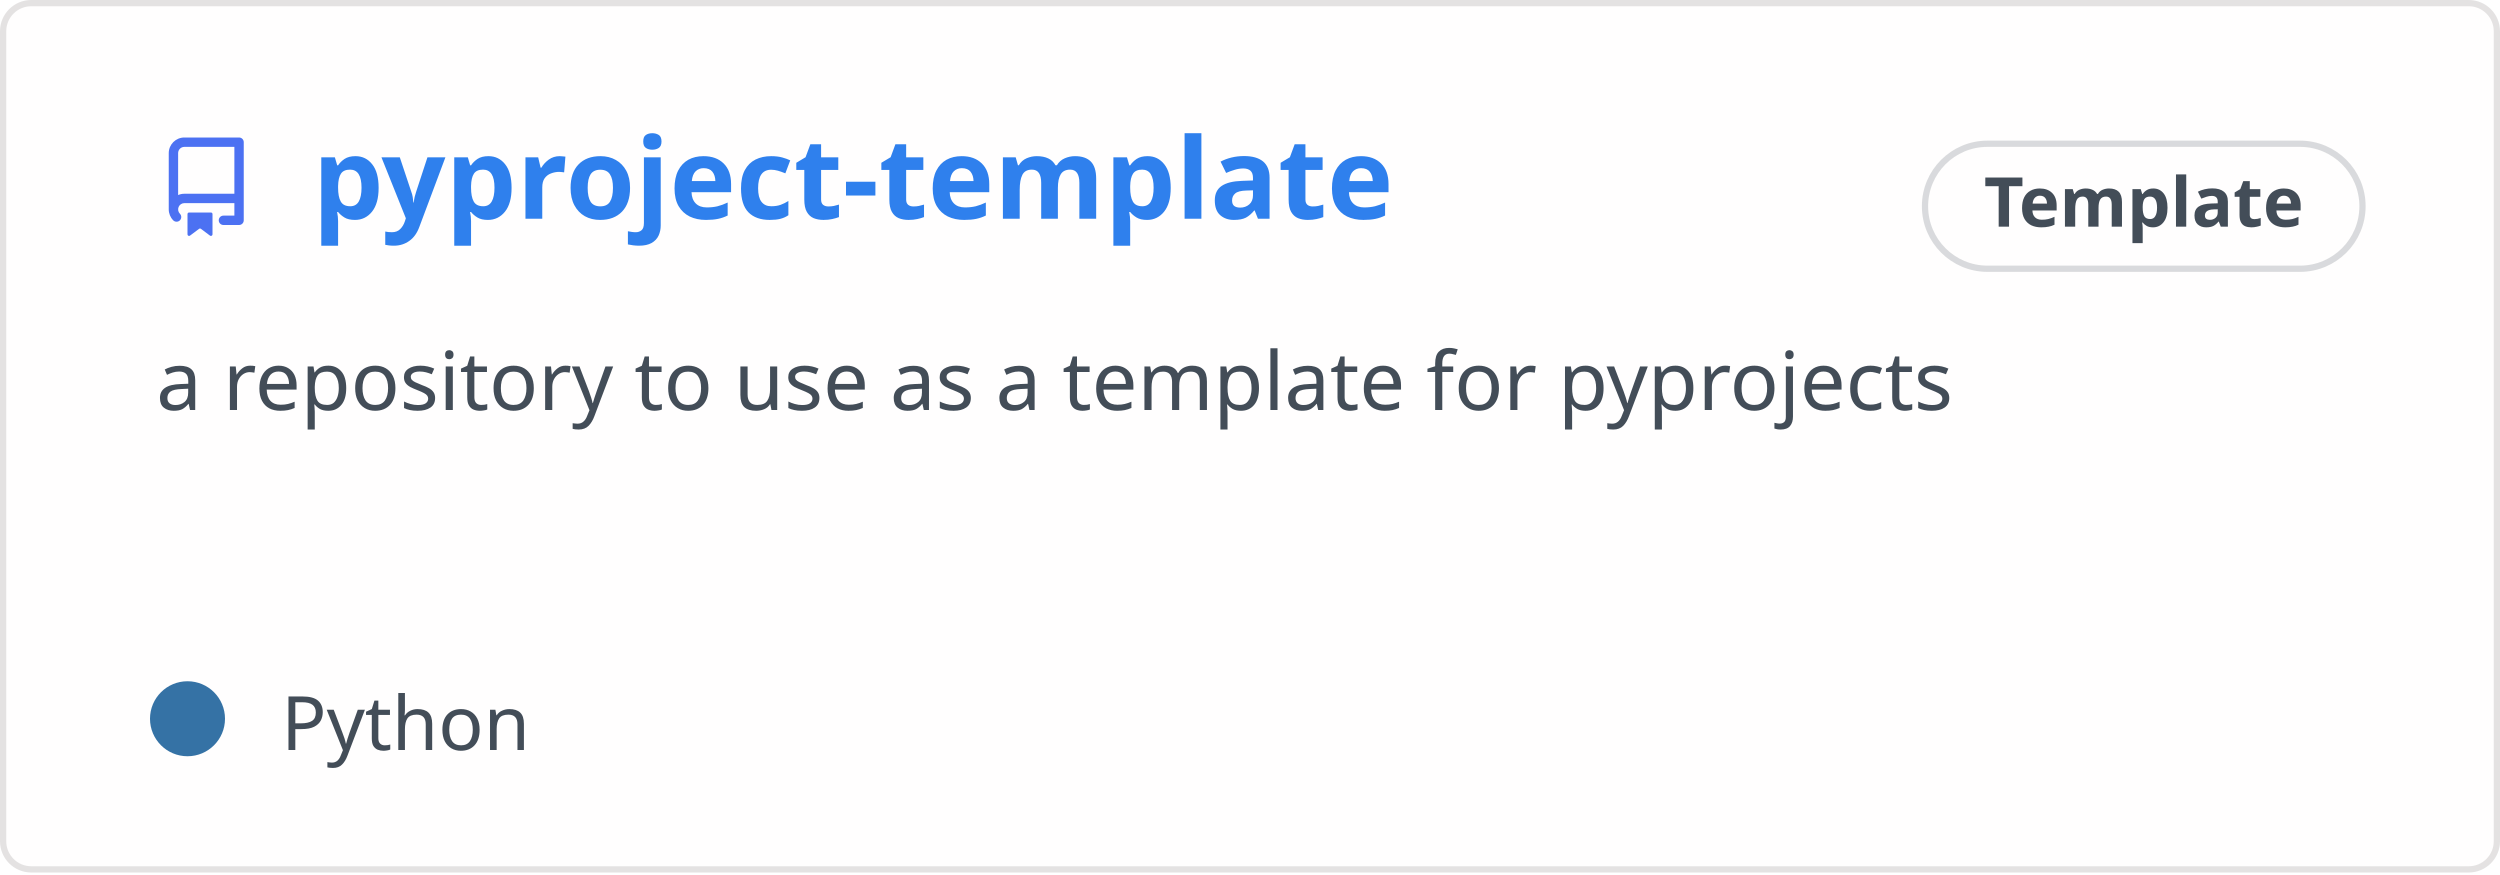
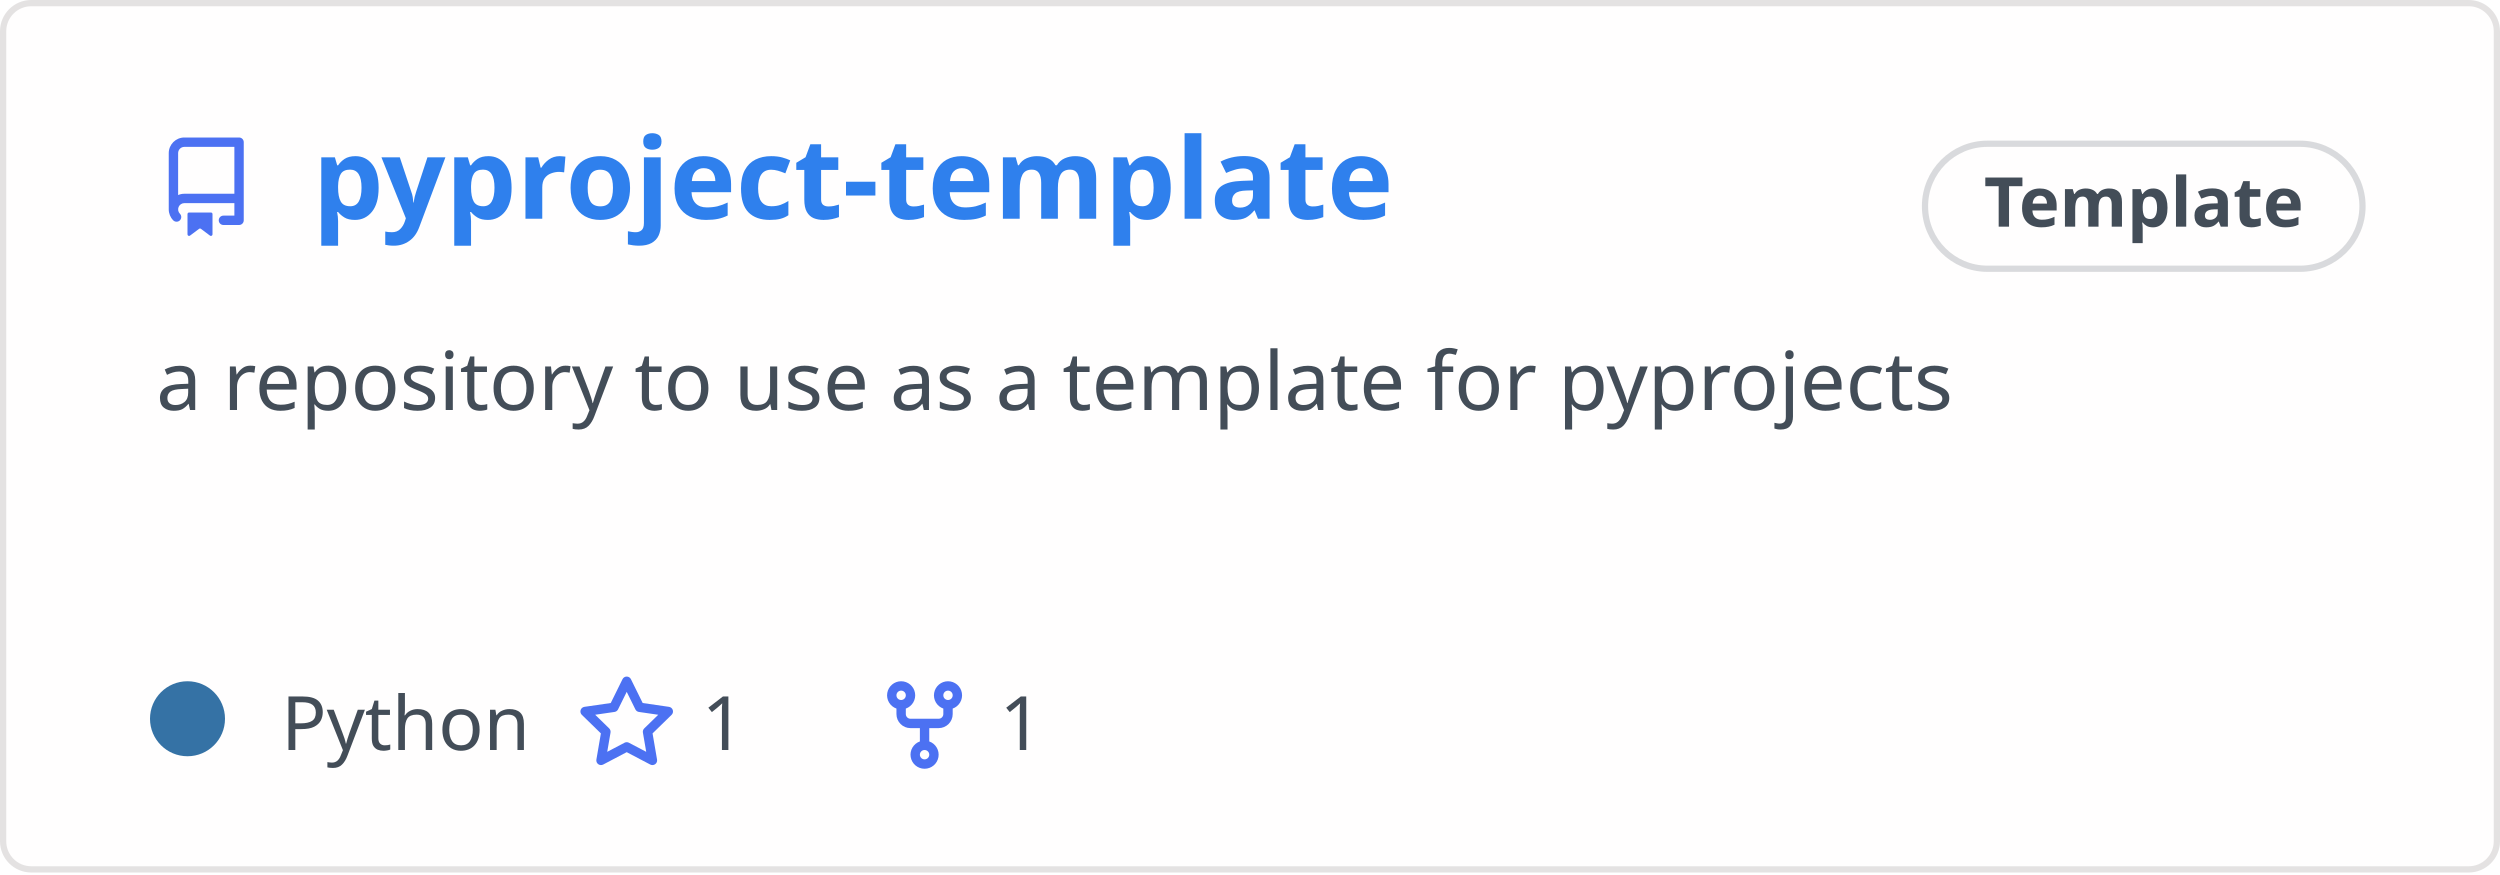
<svg xmlns="http://www.w3.org/2000/svg" width="400" height="140" viewBox="0 0 400 140" fill="none" role="img" aria-labelledby="descId">
  <style>
          .header {
            font: 600 18px 'Segoe UI', Ubuntu, Sans-Serif;
            fill: #2f80ed;
            animation: fadeInAnimation 0.8s ease-in-out forwards;
          }
          @supports(-moz-appearance: auto) {
            /* Selector detects Firefox */
            .header { font-size: 15.5px; }
          }
          
    .description { font: 400 13px 'Segoe UI', Ubuntu, Sans-Serif; fill: #434d58 }
    .gray { font: 400 12px 'Segoe UI', Ubuntu, Sans-Serif; fill: #434d58 }
    .icon { fill: #4c71f2 }
    .badge { font: 600 11px 'Segoe UI', Ubuntu, Sans-Serif; }
    .badge rect { opacity: 0.2 }
  

          
      /* Animations */
      @keyframes scaleInAnimation {
        from {
          transform: translate(-5px, 5px) scale(0);
        }
        to {
          transform: translate(-5px, 5px) scale(1);
        }
      }
      @keyframes fadeInAnimation {
        from {
          opacity: 0;
        }
        to {
          opacity: 1;
        }
      }
    
          * { animation-duration: 0s !important; animation-delay: 0s !important; }
        </style>
  <rect data-testid="card-bg" x="0.5" y="0.5" rx="4.5" height="99%" stroke="#e4e2e2" width="399" fill="#fffefe" stroke-opacity="1" />
  <g data-testid="card-title" transform="translate(25, 35)">
    <g transform="translate(0, 0)">
      <svg class="icon" x="0" y="-13" viewBox="0 0 16 16" version="1.1" width="16" height="16">
        <path fill-rule="evenodd" d="M2 2.5A2.5 2.5 0 014.5 0h8.75a.75.75 0 01.75.75v12.5a.75.75 0 01-.75.75h-2.5a.75.75 0 110-1.5h1.75v-2h-8a1 1 0 00-.714 1.7.75.75 0 01-1.072 1.05A2.495 2.495 0 012 11.5v-9zm10.5-1V9h-8c-.356 0-.694.074-1 .208V2.5a1 1 0 011-1h8zM5 12.25v3.25a.25.25 0 00.4.2l1.45-1.087a.25.25 0 01.3 0L8.6 15.7a.25.25 0 00.4-.2v-3.25a.25.25 0 00-.25-.25h-3.5a.25.25 0 00-.25.25z" />
      </svg>
    </g>
    <g transform="translate(25, 0)">
      <text x="0" y="0" class="header" data-testid="header">pyproject-template</text>
    </g>
  </g>
  <g data-testid="main-card-body" transform="translate(0, 55)">
    <g data-testid="badge" class="badge" transform="translate(320, -18)">
      <rect stroke="#434d58" stroke-width="1" width="70" height="20" x="-12" y="-14" ry="10" rx="10" />
      <text x="23" y="-5" alignment-baseline="central" dominant-baseline="central" text-anchor="middle" fill="#434d58">
      Template
    </text>
    </g>
    <text class="description" x="25" y="-5">
      <tspan dy="1.2em" x="25">a repository to use as a template for pyprojects</tspan>
    </text>
    <g transform="translate(30, 65)">
      <g transform="translate(0, 0)">
        <g data-testid="primary-lang">
          <circle data-testid="lang-color" cx="0" cy="-5" r="6" fill="#3572A5" />
          <text data-testid="lang-name" class="gray" x="15">Python</text>
        </g>
      </g>
+       <g transform="translate(62.275, 0)">
+         <g transform="translate(0, 0)">
+           <svg class="icon" y="-12" viewBox="0 0 16 16" version="1.1" width="16" height="16">
+             <path fill-rule="evenodd" d="M8 .25a.75.75 0 01.673.418l1.882 3.815 4.21.612a.75.75 0 01.416 1.279l-3.046 2.97.719 4.192a.75.75 0 01-1.088.791L8 12.347l-3.766 1.98a.75.75 0 01-1.088-.79l.72-4.194L.818 6.374a.75.75 0 01.416-1.28l4.21-.611L7.327.668A.75.75 0 018 .25zm0 2.445L6.615 5.5a.75.75 0 01-.564.41l-3.097.45 2.24 2.184a.75.75 0 01.216.664l-.528 3.084 2.769-1.456a.75.75 0 01.698 0l2.77 1.456-.53-3.084a.75.75 0 01.216-.664l2.24-2.183-3.096-.45a.75.75 0 01-.564-.41L8 2.694v.001z" />
+           </svg>
+         </g>
+         <g transform="translate(20, 0)">
+           <text data-testid="stargazers" class="gray">1</text>
+         </g>
+       </g>
+       <g transform="translate(109.9313, 0)">
+         <g transform="translate(0, 0)">
+           <svg class="icon" y="-12" viewBox="0 0 16 16" version="1.1" width="16" height="16">
+             <path fill-rule="evenodd" d="M5 3.25a.75.75 0 11-1.5 0 .75.75 0 011.5 0zm0 2.122a2.25 2.25 0 10-1.5 0v.878A2.25 2.25 0 005.75 8.5h1.5v2.128a2.251 2.251 0 101.5 0V8.5h1.5a2.25 2.25 0 002.25-2.25v-.878a2.25 2.25 0 10-1.5 0v.878a.75.75 0 01-.75.75h-4.5A.75.75 0 015 6.25v-.878zm3.75 7.378a.75.75 0 11-1.5 0 .75.75 0 011.5 0zm3-8.75a.75.75 0 100-1.5.75.75 0 000 1.5z" />
+           </svg>
+         </g>
+         <g transform="translate(20, 0)">
+           <text data-testid="forkcount" class="gray">1</text>
+         </g>
+       </g>
    </g>
  </g>
</svg>
